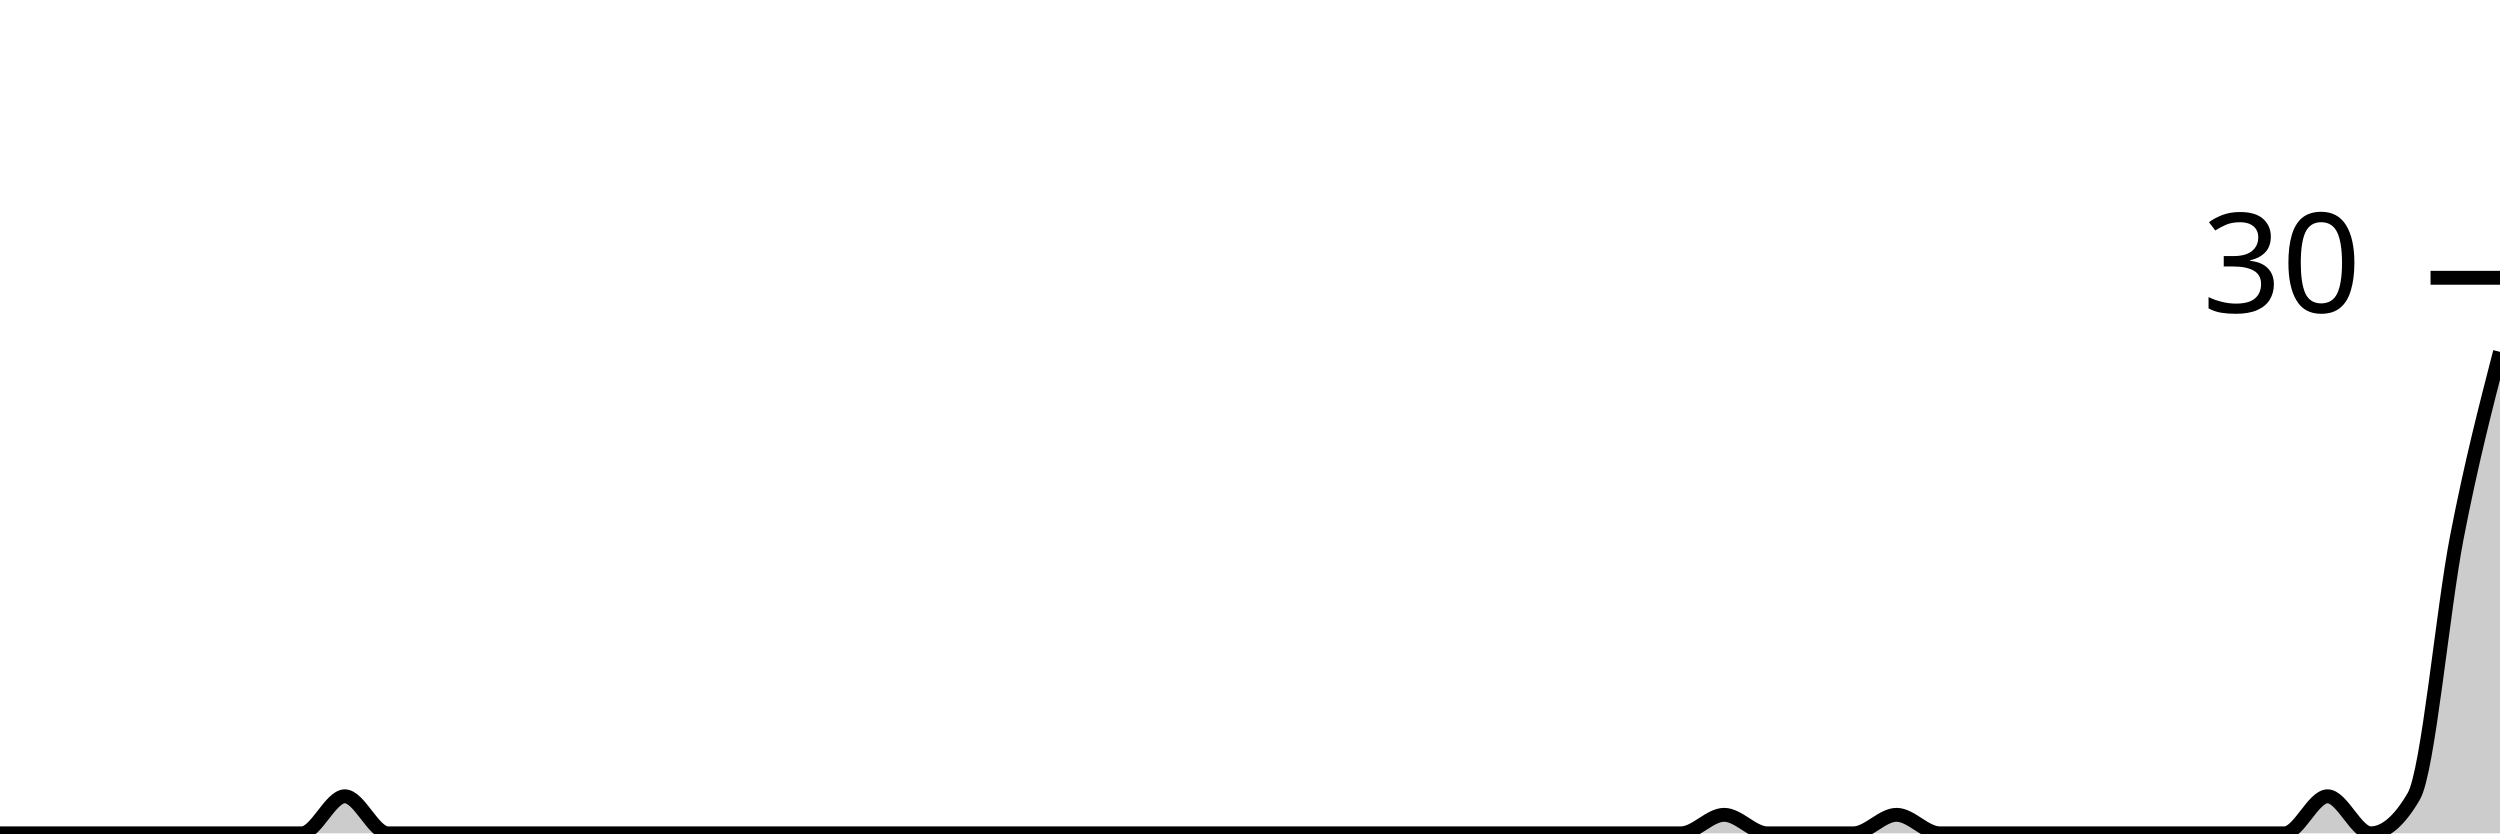
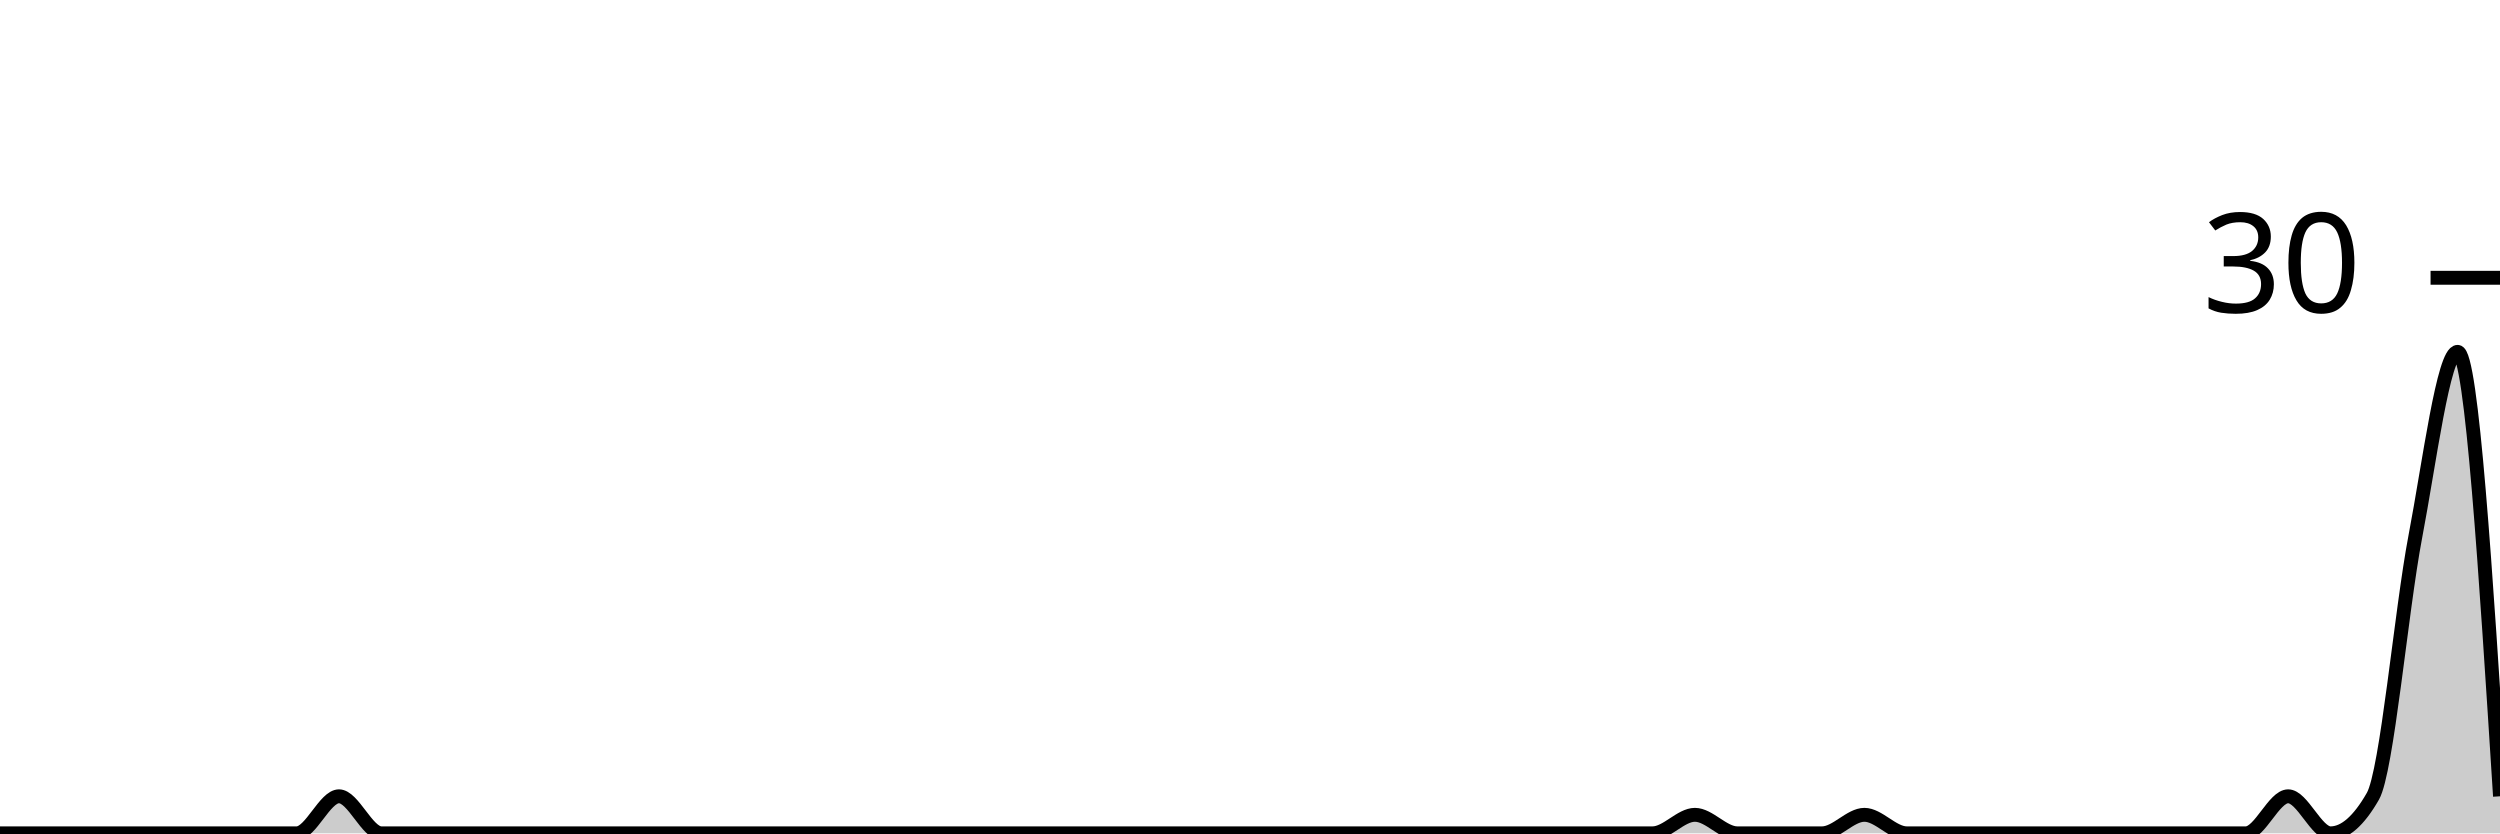
<svg xmlns="http://www.w3.org/2000/svg" viewBox="0 0 180 60">
  <g transform="translate(0,20)">
-     <path class="area" fill="rgba(0, 0, 0, 0.2)" d="M0,40C1.034,40,2.069,40,3.103,40C4.138,40,5.172,40,6.207,40C7.241,40,8.276,40,9.31,40C10.345,40,11.379,40,12.414,40C13.448,40,14.483,40,15.517,40C16.552,40,17.586,40,18.621,40C19.655,40,20.69,40,21.724,40C22.759,40,23.793,37.333,24.828,37.333C25.862,37.333,26.897,40,27.931,40C28.966,40,30,40,31.034,40C32.069,40,33.103,40,34.138,40C35.172,40,36.207,40,37.241,40C38.276,40,39.31,40,40.345,40C41.379,40,42.414,40,43.448,40C44.483,40,45.517,40,46.552,40C47.586,40,48.621,40,49.655,40C50.69,40,51.724,40,52.759,40C53.793,40,54.828,40,55.862,40C56.897,40,57.931,40,58.966,40C60,40,61.034,40,62.069,40C63.103,40,64.138,40,65.172,40C66.207,40,67.241,40,68.276,40C69.31,40,70.345,40,71.379,40C72.414,40,73.448,40,74.483,40C75.517,40,76.552,40,77.586,40C78.621,40,79.655,40,80.69,40C81.724,40,82.759,40,83.793,40C84.828,40,85.862,40,86.897,40C87.931,40,88.966,40,90,40C91.034,40,92.069,40,93.103,40C94.138,40,95.172,40,96.207,40C97.241,40,98.276,40,99.31,40C100.345,40,101.379,40,102.414,40C103.448,40,104.483,40,105.517,40C106.552,40,107.586,40,108.621,40C109.655,40,110.69,40,111.724,40C112.759,40,113.793,40,114.828,40C115.862,40,116.897,40,117.931,40C118.966,40,120,40,121.034,40C122.069,40,123.103,38.667,124.138,38.667C125.172,38.667,126.207,40,127.241,40C128.276,40,129.31,40,130.345,40C131.379,40,132.414,40,133.448,40C134.483,40,135.517,38.667,136.552,38.667C137.586,38.667,138.621,40,139.655,40C140.69,40,141.724,40,142.759,40C143.793,40,144.828,40,145.862,40C146.897,40,147.931,40,148.966,40C150,40,151.034,40,152.069,40C153.103,40,154.138,40,155.172,40C156.207,40,157.241,40,158.276,40C159.31,40,160.345,40,161.379,40C162.414,40,163.448,40,164.483,40C165.517,40,166.552,37.333,167.586,37.333C168.621,37.333,169.655,40,170.69,40C171.724,40,172.759,39.111,173.793,37.333C174.828,35.556,175.862,24,176.897,18.667C177.931,13.333,178.966,9.333,180,5.333L180,40C178.966,40,177.931,40,176.897,40C175.862,40,174.828,40,173.793,40C172.759,40,171.724,40,170.69,40C169.655,40,168.621,40,167.586,40C166.552,40,165.517,40,164.483,40C163.448,40,162.414,40,161.379,40C160.345,40,159.31,40,158.276,40C157.241,40,156.207,40,155.172,40C154.138,40,153.103,40,152.069,40C151.034,40,150,40,148.966,40C147.931,40,146.897,40,145.862,40C144.828,40,143.793,40,142.759,40C141.724,40,140.69,40,139.655,40C138.621,40,137.586,40,136.552,40C135.517,40,134.483,40,133.448,40C132.414,40,131.379,40,130.345,40C129.31,40,128.276,40,127.241,40C126.207,40,125.172,40,124.138,40C123.103,40,122.069,40,121.034,40C120,40,118.966,40,117.931,40C116.897,40,115.862,40,114.828,40C113.793,40,112.759,40,111.724,40C110.69,40,109.655,40,108.621,40C107.586,40,106.552,40,105.517,40C104.483,40,103.448,40,102.414,40C101.379,40,100.345,40,99.31,40C98.276,40,97.241,40,96.207,40C95.172,40,94.138,40,93.103,40C92.069,40,91.034,40,90,40C88.966,40,87.931,40,86.897,40C85.862,40,84.828,40,83.793,40C82.759,40,81.724,40,80.69,40C79.655,40,78.621,40,77.586,40C76.552,40,75.517,40,74.483,40C73.448,40,72.414,40,71.379,40C70.345,40,69.31,40,68.276,40C67.241,40,66.207,40,65.172,40C64.138,40,63.103,40,62.069,40C61.034,40,60,40,58.966,40C57.931,40,56.897,40,55.862,40C54.828,40,53.793,40,52.759,40C51.724,40,50.69,40,49.655,40C48.621,40,47.586,40,46.552,40C45.517,40,44.483,40,43.448,40C42.414,40,41.379,40,40.345,40C39.31,40,38.276,40,37.241,40C36.207,40,35.172,40,34.138,40C33.103,40,32.069,40,31.034,40C30,40,28.966,40,27.931,40C26.897,40,25.862,40,24.828,40C23.793,40,22.759,40,21.724,40C20.69,40,19.655,40,18.621,40C17.586,40,16.552,40,15.517,40C14.483,40,13.448,40,12.414,40C11.379,40,10.345,40,9.31,40C8.276,40,7.241,40,6.207,40C5.172,40,4.138,40,3.103,40C2.069,40,1.034,40,0,40Z" />
-     <path class="line" stroke="black" fill="none" d="M0,40C1.034,40,2.069,40,3.103,40C4.138,40,5.172,40,6.207,40C7.241,40,8.276,40,9.31,40C10.345,40,11.379,40,12.414,40C13.448,40,14.483,40,15.517,40C16.552,40,17.586,40,18.621,40C19.655,40,20.69,40,21.724,40C22.759,40,23.793,37.333,24.828,37.333C25.862,37.333,26.897,40,27.931,40C28.966,40,30,40,31.034,40C32.069,40,33.103,40,34.138,40C35.172,40,36.207,40,37.241,40C38.276,40,39.31,40,40.345,40C41.379,40,42.414,40,43.448,40C44.483,40,45.517,40,46.552,40C47.586,40,48.621,40,49.655,40C50.69,40,51.724,40,52.759,40C53.793,40,54.828,40,55.862,40C56.897,40,57.931,40,58.966,40C60,40,61.034,40,62.069,40C63.103,40,64.138,40,65.172,40C66.207,40,67.241,40,68.276,40C69.31,40,70.345,40,71.379,40C72.414,40,73.448,40,74.483,40C75.517,40,76.552,40,77.586,40C78.621,40,79.655,40,80.69,40C81.724,40,82.759,40,83.793,40C84.828,40,85.862,40,86.897,40C87.931,40,88.966,40,90,40C91.034,40,92.069,40,93.103,40C94.138,40,95.172,40,96.207,40C97.241,40,98.276,40,99.31,40C100.345,40,101.379,40,102.414,40C103.448,40,104.483,40,105.517,40C106.552,40,107.586,40,108.621,40C109.655,40,110.69,40,111.724,40C112.759,40,113.793,40,114.828,40C115.862,40,116.897,40,117.931,40C118.966,40,120,40,121.034,40C122.069,40,123.103,38.667,124.138,38.667C125.172,38.667,126.207,40,127.241,40C128.276,40,129.31,40,130.345,40C131.379,40,132.414,40,133.448,40C134.483,40,135.517,38.667,136.552,38.667C137.586,38.667,138.621,40,139.655,40C140.69,40,141.724,40,142.759,40C143.793,40,144.828,40,145.862,40C146.897,40,147.931,40,148.966,40C150,40,151.034,40,152.069,40C153.103,40,154.138,40,155.172,40C156.207,40,157.241,40,158.276,40C159.31,40,160.345,40,161.379,40C162.414,40,163.448,40,164.483,40C165.517,40,166.552,37.333,167.586,37.333C168.621,37.333,169.655,40,170.69,40C171.724,40,172.759,39.111,173.793,37.333C174.828,35.556,175.862,24,176.897,18.667C177.931,13.333,178.966,9.333,180,5.333" />
+     <path class="area" fill="rgba(0, 0, 0, 0.2)" d="M0,40C1.017,40,2.034,40,3.051,40C4.068,40,5.085,40,6.102,40C7.119,40,8.136,40,9.153,40C10.169,40,11.186,40,12.203,40C13.22,40,14.237,40,15.254,40C16.271,40,17.288,40,18.305,40C19.322,40,20.339,40,21.356,40C22.373,40,23.39,37.333,24.407,37.333C25.424,37.333,26.441,40,27.458,40C28.475,40,29.492,40,30.508,40C31.525,40,32.542,40,33.559,40C34.576,40,35.593,40,36.61,40C37.627,40,38.644,40,39.661,40C40.678,40,41.695,40,42.712,40C43.729,40,44.746,40,45.763,40C46.78,40,47.797,40,48.814,40C49.831,40,50.847,40,51.864,40C52.881,40,53.898,40,54.915,40C55.932,40,56.949,40,57.966,40C58.983,40,60,40,61.017,40C62.034,40,63.051,40,64.068,40C65.085,40,66.102,40,67.119,40C68.136,40,69.153,40,70.169,40C71.186,40,72.203,40,73.22,40C74.237,40,75.254,40,76.271,40C77.288,40,78.305,40,79.322,40C80.339,40,81.356,40,82.373,40C83.39,40,84.407,40,85.424,40C86.441,40,87.458,40,88.475,40C89.492,40,90.508,40,91.525,40C92.542,40,93.559,40,94.576,40C95.593,40,96.61,40,97.627,40C98.644,40,99.661,40,100.678,40C101.695,40,102.712,40,103.729,40C104.746,40,105.763,40,106.78,40C107.797,40,108.814,40,109.831,40C110.847,40,111.864,40,112.881,40C113.898,40,114.915,40,115.932,40C116.949,40,117.966,40,118.983,40C120,40,121.017,38.667,122.034,38.667C123.051,38.667,124.068,40,125.085,40C126.102,40,127.119,40,128.136,40C129.153,40,130.169,40,131.186,40C132.203,40,133.22,38.667,134.237,38.667C135.254,38.667,136.271,40,137.288,40C138.305,40,139.322,40,140.339,40C141.356,40,142.373,40,143.39,40C144.407,40,145.424,40,146.441,40C147.458,40,148.475,40,149.492,40C150.508,40,151.525,40,152.542,40C153.559,40,154.576,40,155.593,40C156.61,40,157.627,40,158.644,40C159.661,40,160.678,40,161.695,40C162.712,40,163.729,37.333,164.746,37.333C165.763,37.333,166.78,40,167.797,40C168.814,40,169.831,39.111,170.847,37.333C171.864,35.556,172.881,24,173.898,18.667C174.915,13.333,175.932,5.333,176.949,5.333C177.966,5.333,178.983,21.333,180,37.333L180,40C178.983,40,177.966,40,176.949,40C175.932,40,174.915,40,173.898,40C172.881,40,171.864,40,170.847,40C169.831,40,168.814,40,167.797,40C166.78,40,165.763,40,164.746,40C163.729,40,162.712,40,161.695,40C160.678,40,159.661,40,158.644,40C157.627,40,156.61,40,155.593,40C154.576,40,153.559,40,152.542,40C151.525,40,150.508,40,149.492,40C148.475,40,147.458,40,146.441,40C145.424,40,144.407,40,143.39,40C142.373,40,141.356,40,140.339,40C139.322,40,138.305,40,137.288,40C136.271,40,135.254,40,134.237,40C133.22,40,132.203,40,131.186,40C130.169,40,129.153,40,128.136,40C127.119,40,126.102,40,125.085,40C124.068,40,123.051,40,122.034,40C121.017,40,120,40,118.983,40C117.966,40,116.949,40,115.932,40C114.915,40,113.898,40,112.881,40C111.864,40,110.847,40,109.831,40C108.814,40,107.797,40,106.78,40C105.763,40,104.746,40,103.729,40C102.712,40,101.695,40,100.678,40C99.661,40,98.644,40,97.627,40C96.61,40,95.593,40,94.576,40C93.559,40,92.542,40,91.525,40C90.508,40,89.492,40,88.475,40C87.458,40,86.441,40,85.424,40C84.407,40,83.39,40,82.373,40C81.356,40,80.339,40,79.322,40C78.305,40,77.288,40,76.271,40C75.254,40,74.237,40,73.22,40C72.203,40,71.186,40,70.169,40C69.153,40,68.136,40,67.119,40C66.102,40,65.085,40,64.068,40C63.051,40,62.034,40,61.017,40C60,40,58.983,40,57.966,40C56.949,40,55.932,40,54.915,40C53.898,40,52.881,40,51.864,40C50.847,40,49.831,40,48.814,40C47.797,40,46.78,40,45.763,40C44.746,40,43.729,40,42.712,40C41.695,40,40.678,40,39.661,40C38.644,40,37.627,40,36.61,40C35.593,40,34.576,40,33.559,40C32.542,40,31.525,40,30.508,40C29.492,40,28.475,40,27.458,40C26.441,40,25.424,40,24.407,40C23.39,40,22.373,40,21.356,40C20.339,40,19.322,40,18.305,40C17.288,40,16.271,40,15.254,40C14.237,40,13.22,40,12.203,40C11.186,40,10.169,40,9.153,40C8.136,40,7.119,40,6.102,40C5.085,40,4.068,40,3.051,40C2.034,40,1.017,40,0,40Z" />
+     <path class="line" stroke="black" fill="none" d="M0,40C1.017,40,2.034,40,3.051,40C4.068,40,5.085,40,6.102,40C7.119,40,8.136,40,9.153,40C10.169,40,11.186,40,12.203,40C13.22,40,14.237,40,15.254,40C16.271,40,17.288,40,18.305,40C19.322,40,20.339,40,21.356,40C22.373,40,23.39,37.333,24.407,37.333C25.424,37.333,26.441,40,27.458,40C28.475,40,29.492,40,30.508,40C31.525,40,32.542,40,33.559,40C34.576,40,35.593,40,36.61,40C37.627,40,38.644,40,39.661,40C40.678,40,41.695,40,42.712,40C43.729,40,44.746,40,45.763,40C46.78,40,47.797,40,48.814,40C49.831,40,50.847,40,51.864,40C52.881,40,53.898,40,54.915,40C55.932,40,56.949,40,57.966,40C58.983,40,60,40,61.017,40C62.034,40,63.051,40,64.068,40C65.085,40,66.102,40,67.119,40C68.136,40,69.153,40,70.169,40C71.186,40,72.203,40,73.22,40C74.237,40,75.254,40,76.271,40C77.288,40,78.305,40,79.322,40C80.339,40,81.356,40,82.373,40C83.39,40,84.407,40,85.424,40C86.441,40,87.458,40,88.475,40C89.492,40,90.508,40,91.525,40C92.542,40,93.559,40,94.576,40C95.593,40,96.61,40,97.627,40C98.644,40,99.661,40,100.678,40C101.695,40,102.712,40,103.729,40C104.746,40,105.763,40,106.78,40C107.797,40,108.814,40,109.831,40C110.847,40,111.864,40,112.881,40C113.898,40,114.915,40,115.932,40C116.949,40,117.966,40,118.983,40C120,40,121.017,38.667,122.034,38.667C123.051,38.667,124.068,40,125.085,40C126.102,40,127.119,40,128.136,40C129.153,40,130.169,40,131.186,40C132.203,40,133.22,38.667,134.237,38.667C135.254,38.667,136.271,40,137.288,40C138.305,40,139.322,40,140.339,40C141.356,40,142.373,40,143.39,40C144.407,40,145.424,40,146.441,40C147.458,40,148.475,40,149.492,40C150.508,40,151.525,40,152.542,40C153.559,40,154.576,40,155.593,40C156.61,40,157.627,40,158.644,40C159.661,40,160.678,40,161.695,40C162.712,40,163.729,37.333,164.746,37.333C165.763,37.333,166.78,40,167.797,40C168.814,40,169.831,39.111,170.847,37.333C171.864,35.556,172.881,24,173.898,18.667C174.915,13.333,175.932,5.333,176.949,5.333C177.966,5.333,178.983,21.333,180,37.333" />
    <path class="axis-ceiling" stroke-width="1" stroke="black" fill="none" d="M175,0L180,0" />
    <text class="axis-ceiling-label" font-family="sans-serif" text-anchor="end" font-size="10px" x="170" y="2.5">30</text>
  </g>
</svg>
